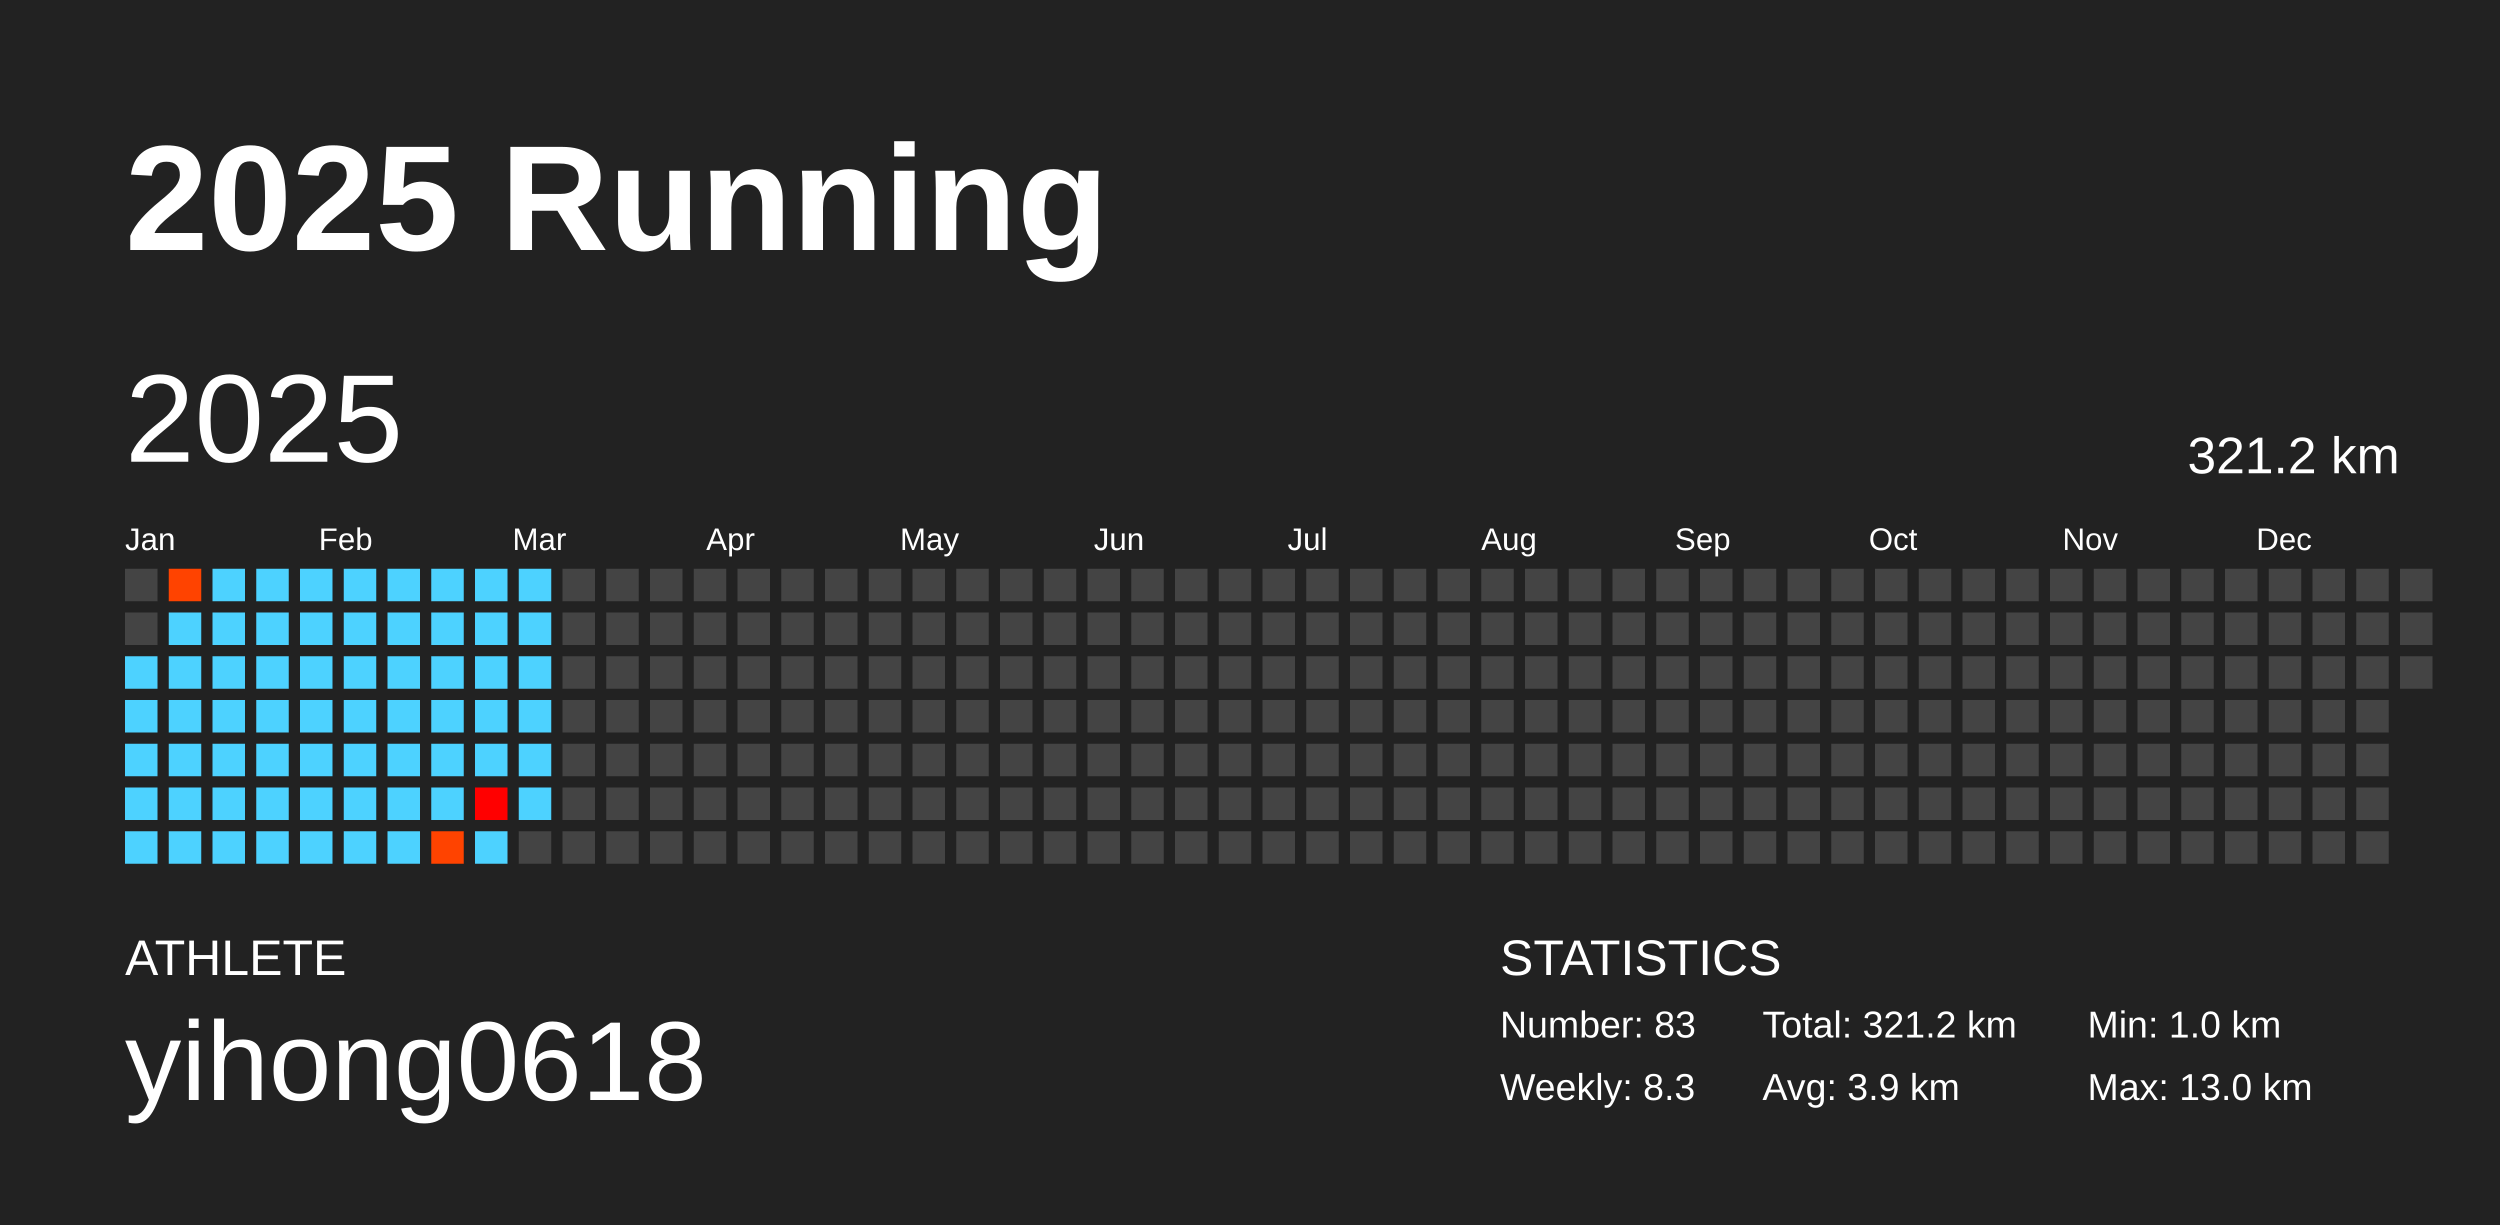
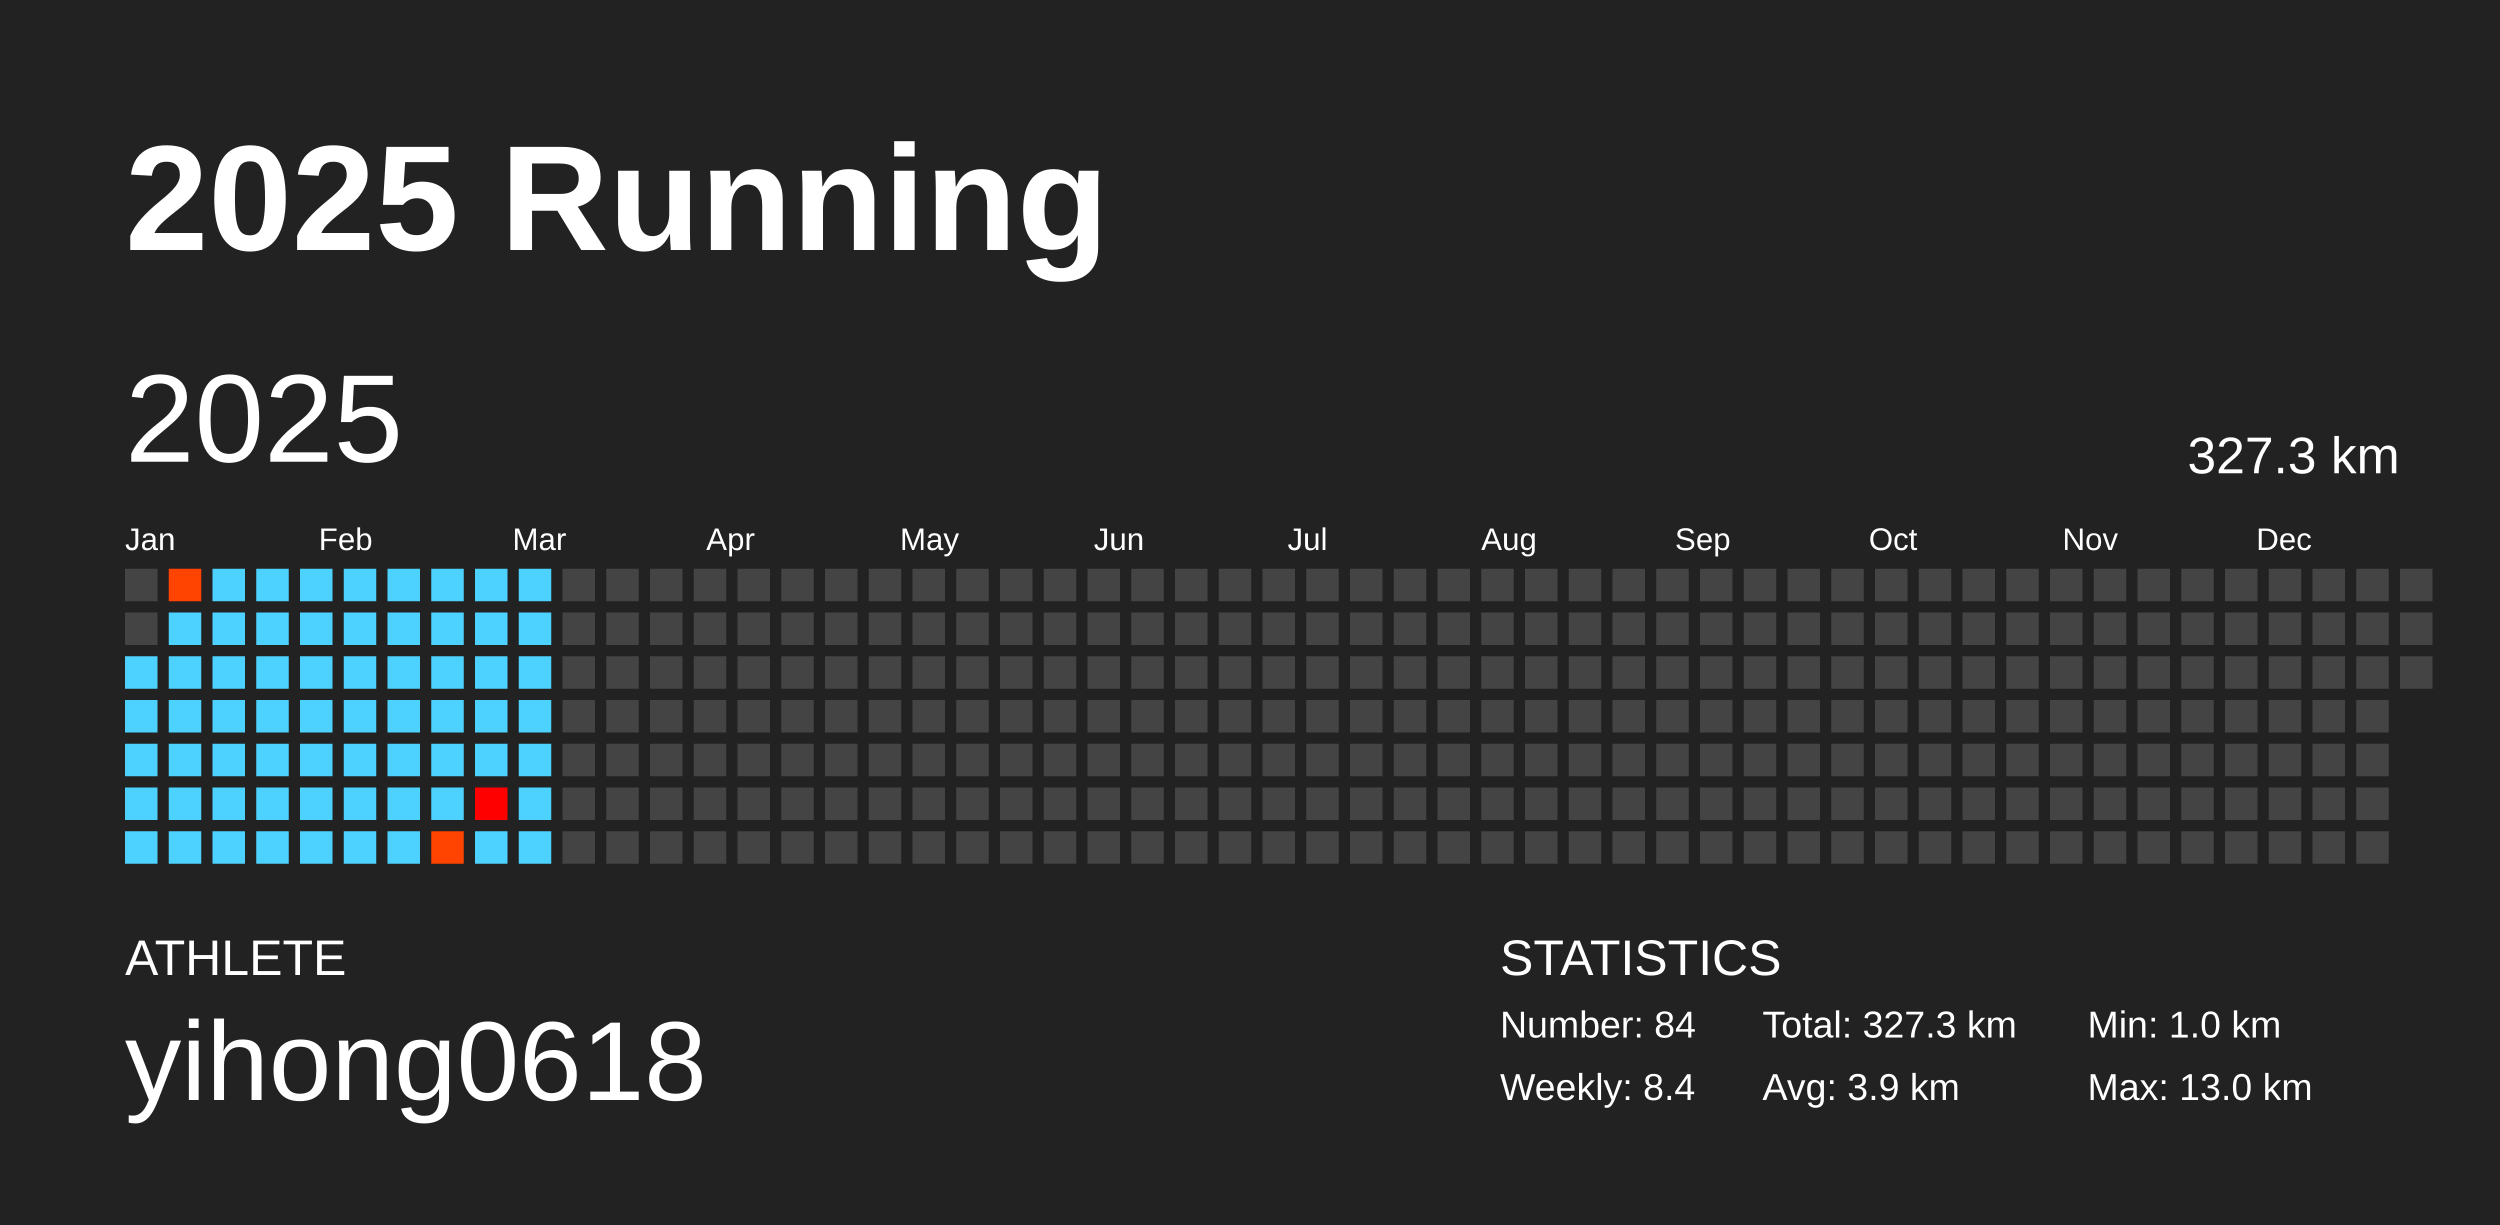
<svg xmlns="http://www.w3.org/2000/svg" baseProfile="full" height="98mm" version="1.1" viewBox="0,0,200,98" width="200mm">
  <defs />
  <rect fill="#222222" height="98" width="200" x="0" y="0" />
  <text fill="#FFFFFF" style="font-size:12px; font-family:Arial; font-weight:bold;" x="10" y="20">2025 Running</text>
  <text fill="#FFFFFF" style="font-size:4px; font-family:Arial" x="10" y="78">ATHLETE</text>
  <text fill="#FFFFFF" style="font-size:9px; font-family:Arial" x="10" y="88">yihong0618</text>
  <text fill="#FFFFFF" style="font-size:4px; font-family:Arial" x="120" y="78">STATISTICS</text>
-   <text fill="#FFFFFF" style="font-size:3px; font-family:Arial" x="120" y="83">Number: 83</text>
-   <text fill="#FFFFFF" style="font-size:3px; font-family:Arial" x="120" y="88">Weekly: 8.3</text>
-   <text fill="#FFFFFF" style="font-size:3px; font-family:Arial" x="141" y="83">Total: 321.2 km</text>
+   <text fill="#FFFFFF" style="font-size:3px; font-family:Arial" x="120" y="83">Number: 84</text>
+   <text fill="#FFFFFF" style="font-size:3px; font-family:Arial" x="120" y="88">Weekly: 8.4</text>
+   <text fill="#FFFFFF" style="font-size:3px; font-family:Arial" x="141" y="83">Total: 327.3 km</text>
  <text fill="#FFFFFF" style="font-size:3px; font-family:Arial" x="141" y="88">Avg: 3.9 km</text>
  <text fill="#FFFFFF" style="font-size:3px; font-family:Arial" x="167" y="83">Min: 1.0 km</text>
  <text fill="#FFFFFF" style="font-size:3px; font-family:Arial" x="167" y="88">Max: 13.0 km</text>
  <text dominant-baseline="hanging" fill="#FFFFFF" style="font-size:10.0px; font-family:Arial;" x="10" y="30">2025</text>
-   <text dominant-baseline="hanging" fill="#FFFFFF" style="font-size:4.125px; font-family:Arial;" x="175" y="35">321.2 km</text>
+   <text dominant-baseline="hanging" fill="#FFFFFF" style="font-size:4.125px; font-family:Arial;" x="175" y="35">327.3 km</text>
  <text fill="#FFFFFF" style="font-size:2.5px; font-family:Arial" x="10.0" y="44">Jan</text>
  <text fill="#FFFFFF" style="font-size:2.5px; font-family:Arial" x="25.5" y="44">Feb</text>
  <text fill="#FFFFFF" style="font-size:2.5px; font-family:Arial" x="41.0" y="44">Mar</text>
  <text fill="#FFFFFF" style="font-size:2.5px; font-family:Arial" x="56.5" y="44">Apr</text>
  <text fill="#FFFFFF" style="font-size:2.5px; font-family:Arial" x="72.0" y="44">May</text>
  <text fill="#FFFFFF" style="font-size:2.5px; font-family:Arial" x="87.5" y="44">Jun</text>
  <text fill="#FFFFFF" style="font-size:2.5px; font-family:Arial" x="103.0" y="44">Jul</text>
  <text fill="#FFFFFF" style="font-size:2.5px; font-family:Arial" x="118.5" y="44">Aug</text>
  <text fill="#FFFFFF" style="font-size:2.5px; font-family:Arial" x="134.0" y="44">Sep</text>
  <text fill="#FFFFFF" style="font-size:2.5px; font-family:Arial" x="149.5" y="44">Oct</text>
  <text fill="#FFFFFF" style="font-size:2.5px; font-family:Arial" x="165.0" y="44">Nov</text>
  <text fill="#FFFFFF" style="font-size:2.5px; font-family:Arial" x="180.5" y="44">Dec</text>
  <rect fill="#444444" height="2.6" width="2.6" x="10.0" y="45.5" />
  <rect fill="#444444" height="2.6" width="2.6" x="10.0" y="49.0" />
  <rect fill="#4dd2ff" height="2.6" width="2.6" x="10.0" y="52.5" />
  <rect fill="#4dd2ff" height="2.6" width="2.6" x="10.0" y="56.0" />
  <rect fill="#4dd2ff" height="2.6" width="2.6" x="10.0" y="59.5" />
  <rect fill="#4dd2ff" height="2.6" width="2.6" x="10.0" y="63.0" />
  <rect fill="#4dd2ff" height="2.6" width="2.6" x="10.0" y="66.5" />
  <rect fill="#ff4300" height="2.6" width="2.6" x="13.5" y="45.5" />
  <rect fill="#4dd2ff" height="2.6" width="2.6" x="13.5" y="49.0" />
  <rect fill="#4dd2ff" height="2.6" width="2.6" x="13.5" y="52.5" />
  <rect fill="#4dd2ff" height="2.6" width="2.6" x="13.5" y="56.0" />
  <rect fill="#4dd2ff" height="2.6" width="2.6" x="13.5" y="59.5" />
  <rect fill="#4dd2ff" height="2.6" width="2.6" x="13.5" y="63.0" />
  <rect fill="#4dd2ff" height="2.6" width="2.6" x="13.5" y="66.5" />
  <rect fill="#4dd2ff" height="2.6" width="2.6" x="17.0" y="45.5" />
  <rect fill="#4dd2ff" height="2.6" width="2.6" x="17.0" y="49.0" />
  <rect fill="#4dd2ff" height="2.6" width="2.6" x="17.0" y="52.5" />
  <rect fill="#4dd2ff" height="2.6" width="2.6" x="17.0" y="56.0" />
  <rect fill="#4dd2ff" height="2.6" width="2.6" x="17.0" y="59.5" />
  <rect fill="#4dd2ff" height="2.6" width="2.6" x="17.0" y="63.0" />
  <rect fill="#4dd2ff" height="2.6" width="2.6" x="17.0" y="66.5" />
  <rect fill="#4dd2ff" height="2.6" width="2.6" x="20.5" y="45.5" />
  <rect fill="#4dd2ff" height="2.6" width="2.6" x="20.5" y="49.0" />
  <rect fill="#4dd2ff" height="2.6" width="2.6" x="20.5" y="52.5" />
  <rect fill="#4dd2ff" height="2.6" width="2.6" x="20.5" y="56.0" />
  <rect fill="#4dd2ff" height="2.6" width="2.6" x="20.5" y="59.5" />
  <rect fill="#4dd2ff" height="2.6" width="2.6" x="20.5" y="63.0" />
  <rect fill="#4dd2ff" height="2.6" width="2.6" x="20.5" y="66.5" />
  <rect fill="#4dd2ff" height="2.6" width="2.6" x="24.0" y="45.5" />
  <rect fill="#4dd2ff" height="2.6" width="2.6" x="24.0" y="49.0" />
  <rect fill="#4dd2ff" height="2.6" width="2.6" x="24.0" y="52.5" />
  <rect fill="#4dd2ff" height="2.6" width="2.6" x="24.0" y="56.0" />
  <rect fill="#4dd2ff" height="2.6" width="2.6" x="24.0" y="59.5" />
  <rect fill="#4dd2ff" height="2.6" width="2.6" x="24.0" y="63.0" />
  <rect fill="#4dd2ff" height="2.6" width="2.6" x="24.0" y="66.5" />
  <rect fill="#4dd2ff" height="2.6" width="2.6" x="27.5" y="45.5" />
  <rect fill="#4dd2ff" height="2.6" width="2.6" x="27.5" y="49.0" />
  <rect fill="#4dd2ff" height="2.6" width="2.6" x="27.5" y="52.5" />
  <rect fill="#4dd2ff" height="2.6" width="2.6" x="27.5" y="56.0" />
  <rect fill="#4dd2ff" height="2.6" width="2.6" x="27.5" y="59.5" />
  <rect fill="#4dd2ff" height="2.6" width="2.6" x="27.5" y="63.0" />
  <rect fill="#4dd2ff" height="2.6" width="2.6" x="27.5" y="66.5" />
  <rect fill="#4dd2ff" height="2.6" width="2.6" x="31.0" y="45.5" />
  <rect fill="#4dd2ff" height="2.6" width="2.6" x="31.0" y="49.0" />
  <rect fill="#4dd2ff" height="2.6" width="2.6" x="31.0" y="52.5" />
  <rect fill="#4dd2ff" height="2.6" width="2.6" x="31.0" y="56.0" />
  <rect fill="#4dd2ff" height="2.6" width="2.6" x="31.0" y="59.5" />
  <rect fill="#4dd2ff" height="2.6" width="2.6" x="31.0" y="63.0" />
  <rect fill="#4dd2ff" height="2.6" width="2.6" x="31.0" y="66.5" />
  <rect fill="#4dd2ff" height="2.6" width="2.6" x="34.5" y="45.5" />
  <rect fill="#4dd2ff" height="2.6" width="2.6" x="34.5" y="49.0" />
  <rect fill="#4dd2ff" height="2.6" width="2.6" x="34.5" y="52.5" />
  <rect fill="#4dd2ff" height="2.6" width="2.6" x="34.5" y="56.0" />
  <rect fill="#4dd2ff" height="2.6" width="2.6" x="34.5" y="59.5" />
  <rect fill="#4dd2ff" height="2.6" width="2.6" x="34.5" y="63.0" />
  <rect fill="#ff4300" height="2.6" width="2.6" x="34.5" y="66.5" />
  <rect fill="#4dd2ff" height="2.6" width="2.6" x="38.0" y="45.5" />
  <rect fill="#4dd2ff" height="2.6" width="2.6" x="38.0" y="49.0" />
  <rect fill="#4dd2ff" height="2.6" width="2.6" x="38.0" y="52.5" />
  <rect fill="#4dd2ff" height="2.6" width="2.6" x="38.0" y="56.0" />
  <rect fill="#4dd2ff" height="2.6" width="2.6" x="38.0" y="59.5" />
  <rect fill="#ff0000" height="2.6" width="2.6" x="38.0" y="63.0" />
  <rect fill="#4dd2ff" height="2.6" width="2.6" x="38.0" y="66.5" />
  <rect fill="#4dd2ff" height="2.6" width="2.6" x="41.5" y="45.5" />
  <rect fill="#4dd2ff" height="2.6" width="2.6" x="41.5" y="49.0" />
  <rect fill="#4dd2ff" height="2.6" width="2.6" x="41.5" y="52.5" />
  <rect fill="#4dd2ff" height="2.6" width="2.6" x="41.5" y="56.0" />
  <rect fill="#4dd2ff" height="2.6" width="2.6" x="41.5" y="59.5" />
  <rect fill="#4dd2ff" height="2.6" width="2.6" x="41.5" y="63.0" />
-   <rect fill="#444444" height="2.6" width="2.6" x="41.5" y="66.5" />
+   <rect fill="#4dd2ff" height="2.6" width="2.6" x="41.5" y="66.5" />
  <rect fill="#444444" height="2.6" width="2.6" x="45.0" y="45.5" />
  <rect fill="#444444" height="2.6" width="2.6" x="45.0" y="49.0" />
  <rect fill="#444444" height="2.6" width="2.6" x="45.0" y="52.5" />
  <rect fill="#444444" height="2.6" width="2.6" x="45.0" y="56.0" />
  <rect fill="#444444" height="2.6" width="2.6" x="45.0" y="59.5" />
  <rect fill="#444444" height="2.6" width="2.6" x="45.0" y="63.0" />
  <rect fill="#444444" height="2.6" width="2.6" x="45.0" y="66.5" />
  <rect fill="#444444" height="2.6" width="2.6" x="48.5" y="45.5" />
  <rect fill="#444444" height="2.6" width="2.6" x="48.5" y="49.0" />
  <rect fill="#444444" height="2.6" width="2.6" x="48.5" y="52.5" />
  <rect fill="#444444" height="2.6" width="2.6" x="48.5" y="56.0" />
  <rect fill="#444444" height="2.6" width="2.6" x="48.5" y="59.5" />
  <rect fill="#444444" height="2.6" width="2.6" x="48.5" y="63.0" />
  <rect fill="#444444" height="2.6" width="2.6" x="48.5" y="66.5" />
  <rect fill="#444444" height="2.6" width="2.6" x="52.0" y="45.5" />
  <rect fill="#444444" height="2.6" width="2.6" x="52.0" y="49.0" />
  <rect fill="#444444" height="2.6" width="2.6" x="52.0" y="52.5" />
  <rect fill="#444444" height="2.6" width="2.6" x="52.0" y="56.0" />
  <rect fill="#444444" height="2.6" width="2.6" x="52.0" y="59.5" />
  <rect fill="#444444" height="2.6" width="2.6" x="52.0" y="63.0" />
  <rect fill="#444444" height="2.6" width="2.6" x="52.0" y="66.5" />
  <rect fill="#444444" height="2.6" width="2.6" x="55.5" y="45.5" />
  <rect fill="#444444" height="2.6" width="2.6" x="55.5" y="49.0" />
  <rect fill="#444444" height="2.6" width="2.6" x="55.5" y="52.5" />
  <rect fill="#444444" height="2.6" width="2.6" x="55.5" y="56.0" />
  <rect fill="#444444" height="2.6" width="2.6" x="55.5" y="59.5" />
  <rect fill="#444444" height="2.6" width="2.6" x="55.5" y="63.0" />
  <rect fill="#444444" height="2.6" width="2.6" x="55.5" y="66.5" />
  <rect fill="#444444" height="2.6" width="2.6" x="59.0" y="45.5" />
  <rect fill="#444444" height="2.6" width="2.6" x="59.0" y="49.0" />
  <rect fill="#444444" height="2.6" width="2.6" x="59.0" y="52.5" />
  <rect fill="#444444" height="2.6" width="2.6" x="59.0" y="56.0" />
  <rect fill="#444444" height="2.6" width="2.6" x="59.0" y="59.5" />
  <rect fill="#444444" height="2.6" width="2.6" x="59.0" y="63.0" />
  <rect fill="#444444" height="2.6" width="2.6" x="59.0" y="66.5" />
  <rect fill="#444444" height="2.6" width="2.6" x="62.5" y="45.5" />
  <rect fill="#444444" height="2.6" width="2.6" x="62.5" y="49.0" />
  <rect fill="#444444" height="2.6" width="2.6" x="62.5" y="52.5" />
  <rect fill="#444444" height="2.6" width="2.6" x="62.5" y="56.0" />
  <rect fill="#444444" height="2.6" width="2.6" x="62.5" y="59.5" />
  <rect fill="#444444" height="2.6" width="2.6" x="62.5" y="63.0" />
  <rect fill="#444444" height="2.6" width="2.6" x="62.5" y="66.5" />
  <rect fill="#444444" height="2.6" width="2.6" x="66.0" y="45.5" />
  <rect fill="#444444" height="2.6" width="2.6" x="66.0" y="49.0" />
  <rect fill="#444444" height="2.6" width="2.6" x="66.0" y="52.5" />
  <rect fill="#444444" height="2.6" width="2.6" x="66.0" y="56.0" />
  <rect fill="#444444" height="2.6" width="2.6" x="66.0" y="59.5" />
  <rect fill="#444444" height="2.6" width="2.6" x="66.0" y="63.0" />
  <rect fill="#444444" height="2.6" width="2.6" x="66.0" y="66.5" />
  <rect fill="#444444" height="2.6" width="2.6" x="69.5" y="45.5" />
  <rect fill="#444444" height="2.6" width="2.6" x="69.5" y="49.0" />
  <rect fill="#444444" height="2.6" width="2.6" x="69.5" y="52.5" />
  <rect fill="#444444" height="2.6" width="2.6" x="69.5" y="56.0" />
  <rect fill="#444444" height="2.6" width="2.6" x="69.5" y="59.5" />
  <rect fill="#444444" height="2.6" width="2.6" x="69.5" y="63.0" />
  <rect fill="#444444" height="2.6" width="2.6" x="69.5" y="66.5" />
  <rect fill="#444444" height="2.6" width="2.6" x="73.0" y="45.5" />
  <rect fill="#444444" height="2.6" width="2.6" x="73.0" y="49.0" />
  <rect fill="#444444" height="2.6" width="2.6" x="73.0" y="52.5" />
  <rect fill="#444444" height="2.6" width="2.6" x="73.0" y="56.0" />
  <rect fill="#444444" height="2.6" width="2.6" x="73.0" y="59.5" />
  <rect fill="#444444" height="2.6" width="2.6" x="73.0" y="63.0" />
  <rect fill="#444444" height="2.6" width="2.6" x="73.0" y="66.5" />
  <rect fill="#444444" height="2.6" width="2.6" x="76.5" y="45.5" />
  <rect fill="#444444" height="2.6" width="2.6" x="76.5" y="49.0" />
  <rect fill="#444444" height="2.6" width="2.6" x="76.5" y="52.5" />
  <rect fill="#444444" height="2.6" width="2.6" x="76.5" y="56.0" />
  <rect fill="#444444" height="2.6" width="2.6" x="76.5" y="59.5" />
  <rect fill="#444444" height="2.6" width="2.6" x="76.5" y="63.0" />
  <rect fill="#444444" height="2.6" width="2.6" x="76.5" y="66.5" />
  <rect fill="#444444" height="2.6" width="2.6" x="80.0" y="45.5" />
  <rect fill="#444444" height="2.6" width="2.6" x="80.0" y="49.0" />
  <rect fill="#444444" height="2.6" width="2.6" x="80.0" y="52.5" />
  <rect fill="#444444" height="2.6" width="2.6" x="80.0" y="56.0" />
  <rect fill="#444444" height="2.6" width="2.6" x="80.0" y="59.5" />
  <rect fill="#444444" height="2.6" width="2.6" x="80.0" y="63.0" />
  <rect fill="#444444" height="2.6" width="2.6" x="80.0" y="66.5" />
  <rect fill="#444444" height="2.6" width="2.6" x="83.5" y="45.5" />
  <rect fill="#444444" height="2.6" width="2.6" x="83.5" y="49.0" />
  <rect fill="#444444" height="2.6" width="2.6" x="83.5" y="52.5" />
  <rect fill="#444444" height="2.6" width="2.6" x="83.5" y="56.0" />
  <rect fill="#444444" height="2.6" width="2.6" x="83.5" y="59.5" />
  <rect fill="#444444" height="2.6" width="2.6" x="83.5" y="63.0" />
  <rect fill="#444444" height="2.6" width="2.6" x="83.5" y="66.5" />
  <rect fill="#444444" height="2.6" width="2.6" x="87.0" y="45.5" />
  <rect fill="#444444" height="2.6" width="2.6" x="87.0" y="49.0" />
  <rect fill="#444444" height="2.6" width="2.6" x="87.0" y="52.5" />
  <rect fill="#444444" height="2.6" width="2.6" x="87.0" y="56.0" />
  <rect fill="#444444" height="2.6" width="2.6" x="87.0" y="59.5" />
  <rect fill="#444444" height="2.6" width="2.6" x="87.0" y="63.0" />
  <rect fill="#444444" height="2.6" width="2.6" x="87.0" y="66.5" />
  <rect fill="#444444" height="2.6" width="2.6" x="90.5" y="45.5" />
  <rect fill="#444444" height="2.6" width="2.6" x="90.5" y="49.0" />
  <rect fill="#444444" height="2.6" width="2.6" x="90.5" y="52.5" />
  <rect fill="#444444" height="2.6" width="2.6" x="90.5" y="56.0" />
  <rect fill="#444444" height="2.6" width="2.6" x="90.5" y="59.5" />
  <rect fill="#444444" height="2.6" width="2.6" x="90.5" y="63.0" />
  <rect fill="#444444" height="2.6" width="2.6" x="90.5" y="66.5" />
  <rect fill="#444444" height="2.6" width="2.6" x="94.0" y="45.5" />
  <rect fill="#444444" height="2.6" width="2.6" x="94.0" y="49.0" />
  <rect fill="#444444" height="2.6" width="2.6" x="94.0" y="52.5" />
  <rect fill="#444444" height="2.6" width="2.6" x="94.0" y="56.0" />
  <rect fill="#444444" height="2.6" width="2.6" x="94.0" y="59.5" />
  <rect fill="#444444" height="2.6" width="2.6" x="94.0" y="63.0" />
  <rect fill="#444444" height="2.6" width="2.6" x="94.0" y="66.5" />
  <rect fill="#444444" height="2.6" width="2.6" x="97.5" y="45.5" />
  <rect fill="#444444" height="2.6" width="2.6" x="97.5" y="49.0" />
  <rect fill="#444444" height="2.6" width="2.6" x="97.5" y="52.5" />
  <rect fill="#444444" height="2.6" width="2.6" x="97.5" y="56.0" />
  <rect fill="#444444" height="2.6" width="2.6" x="97.5" y="59.5" />
  <rect fill="#444444" height="2.6" width="2.6" x="97.5" y="63.0" />
  <rect fill="#444444" height="2.6" width="2.6" x="97.5" y="66.5" />
  <rect fill="#444444" height="2.6" width="2.6" x="101.0" y="45.5" />
  <rect fill="#444444" height="2.6" width="2.6" x="101.0" y="49.0" />
  <rect fill="#444444" height="2.6" width="2.6" x="101.0" y="52.5" />
  <rect fill="#444444" height="2.6" width="2.6" x="101.0" y="56.0" />
  <rect fill="#444444" height="2.6" width="2.6" x="101.0" y="59.5" />
  <rect fill="#444444" height="2.6" width="2.6" x="101.0" y="63.0" />
  <rect fill="#444444" height="2.6" width="2.6" x="101.0" y="66.5" />
  <rect fill="#444444" height="2.6" width="2.6" x="104.5" y="45.5" />
  <rect fill="#444444" height="2.6" width="2.6" x="104.5" y="49.0" />
  <rect fill="#444444" height="2.6" width="2.6" x="104.5" y="52.5" />
  <rect fill="#444444" height="2.6" width="2.6" x="104.5" y="56.0" />
  <rect fill="#444444" height="2.6" width="2.6" x="104.5" y="59.5" />
  <rect fill="#444444" height="2.6" width="2.6" x="104.5" y="63.0" />
  <rect fill="#444444" height="2.6" width="2.6" x="104.5" y="66.5" />
  <rect fill="#444444" height="2.6" width="2.6" x="108.0" y="45.5" />
  <rect fill="#444444" height="2.6" width="2.6" x="108.0" y="49.0" />
  <rect fill="#444444" height="2.6" width="2.6" x="108.0" y="52.5" />
  <rect fill="#444444" height="2.6" width="2.6" x="108.0" y="56.0" />
  <rect fill="#444444" height="2.6" width="2.6" x="108.0" y="59.5" />
  <rect fill="#444444" height="2.6" width="2.6" x="108.0" y="63.0" />
  <rect fill="#444444" height="2.6" width="2.6" x="108.0" y="66.5" />
  <rect fill="#444444" height="2.6" width="2.6" x="111.5" y="45.5" />
  <rect fill="#444444" height="2.6" width="2.6" x="111.5" y="49.0" />
  <rect fill="#444444" height="2.6" width="2.6" x="111.5" y="52.5" />
  <rect fill="#444444" height="2.6" width="2.6" x="111.5" y="56.0" />
  <rect fill="#444444" height="2.6" width="2.6" x="111.5" y="59.5" />
  <rect fill="#444444" height="2.6" width="2.6" x="111.5" y="63.0" />
  <rect fill="#444444" height="2.6" width="2.6" x="111.5" y="66.5" />
  <rect fill="#444444" height="2.6" width="2.6" x="115.0" y="45.5" />
  <rect fill="#444444" height="2.6" width="2.6" x="115.0" y="49.0" />
  <rect fill="#444444" height="2.6" width="2.6" x="115.0" y="52.5" />
  <rect fill="#444444" height="2.6" width="2.6" x="115.0" y="56.0" />
  <rect fill="#444444" height="2.6" width="2.6" x="115.0" y="59.5" />
  <rect fill="#444444" height="2.6" width="2.6" x="115.0" y="63.0" />
  <rect fill="#444444" height="2.6" width="2.6" x="115.0" y="66.5" />
  <rect fill="#444444" height="2.6" width="2.6" x="118.5" y="45.5" />
  <rect fill="#444444" height="2.6" width="2.6" x="118.5" y="49.0" />
  <rect fill="#444444" height="2.6" width="2.6" x="118.5" y="52.5" />
  <rect fill="#444444" height="2.6" width="2.6" x="118.5" y="56.0" />
  <rect fill="#444444" height="2.6" width="2.6" x="118.5" y="59.5" />
  <rect fill="#444444" height="2.6" width="2.6" x="118.5" y="63.0" />
  <rect fill="#444444" height="2.6" width="2.6" x="118.5" y="66.5" />
  <rect fill="#444444" height="2.6" width="2.6" x="122.0" y="45.5" />
  <rect fill="#444444" height="2.6" width="2.6" x="122.0" y="49.0" />
  <rect fill="#444444" height="2.6" width="2.6" x="122.0" y="52.5" />
  <rect fill="#444444" height="2.6" width="2.6" x="122.0" y="56.0" />
  <rect fill="#444444" height="2.6" width="2.6" x="122.0" y="59.5" />
  <rect fill="#444444" height="2.6" width="2.6" x="122.0" y="63.0" />
  <rect fill="#444444" height="2.6" width="2.6" x="122.0" y="66.5" />
  <rect fill="#444444" height="2.6" width="2.6" x="125.5" y="45.5" />
  <rect fill="#444444" height="2.6" width="2.6" x="125.5" y="49.0" />
  <rect fill="#444444" height="2.6" width="2.6" x="125.5" y="52.5" />
  <rect fill="#444444" height="2.6" width="2.6" x="125.5" y="56.0" />
  <rect fill="#444444" height="2.6" width="2.6" x="125.5" y="59.5" />
  <rect fill="#444444" height="2.6" width="2.6" x="125.5" y="63.0" />
  <rect fill="#444444" height="2.6" width="2.6" x="125.5" y="66.5" />
  <rect fill="#444444" height="2.6" width="2.6" x="129.0" y="45.5" />
  <rect fill="#444444" height="2.6" width="2.6" x="129.0" y="49.0" />
  <rect fill="#444444" height="2.6" width="2.6" x="129.0" y="52.5" />
  <rect fill="#444444" height="2.6" width="2.6" x="129.0" y="56.0" />
  <rect fill="#444444" height="2.6" width="2.6" x="129.0" y="59.5" />
  <rect fill="#444444" height="2.6" width="2.6" x="129.0" y="63.0" />
  <rect fill="#444444" height="2.6" width="2.6" x="129.0" y="66.5" />
  <rect fill="#444444" height="2.6" width="2.6" x="132.5" y="45.5" />
  <rect fill="#444444" height="2.6" width="2.6" x="132.5" y="49.0" />
  <rect fill="#444444" height="2.6" width="2.6" x="132.5" y="52.5" />
  <rect fill="#444444" height="2.6" width="2.6" x="132.5" y="56.0" />
  <rect fill="#444444" height="2.6" width="2.6" x="132.5" y="59.5" />
  <rect fill="#444444" height="2.6" width="2.6" x="132.5" y="63.0" />
  <rect fill="#444444" height="2.6" width="2.6" x="132.5" y="66.5" />
  <rect fill="#444444" height="2.6" width="2.6" x="136.0" y="45.5" />
  <rect fill="#444444" height="2.6" width="2.6" x="136.0" y="49.0" />
  <rect fill="#444444" height="2.6" width="2.6" x="136.0" y="52.5" />
  <rect fill="#444444" height="2.6" width="2.6" x="136.0" y="56.0" />
  <rect fill="#444444" height="2.6" width="2.6" x="136.0" y="59.5" />
  <rect fill="#444444" height="2.6" width="2.6" x="136.0" y="63.0" />
  <rect fill="#444444" height="2.6" width="2.6" x="136.0" y="66.5" />
  <rect fill="#444444" height="2.6" width="2.6" x="139.5" y="45.5" />
  <rect fill="#444444" height="2.6" width="2.6" x="139.5" y="49.0" />
  <rect fill="#444444" height="2.6" width="2.6" x="139.5" y="52.5" />
  <rect fill="#444444" height="2.6" width="2.6" x="139.5" y="56.0" />
  <rect fill="#444444" height="2.6" width="2.6" x="139.5" y="59.5" />
  <rect fill="#444444" height="2.6" width="2.6" x="139.5" y="63.0" />
  <rect fill="#444444" height="2.6" width="2.6" x="139.5" y="66.5" />
  <rect fill="#444444" height="2.6" width="2.6" x="143.0" y="45.5" />
  <rect fill="#444444" height="2.6" width="2.6" x="143.0" y="49.0" />
  <rect fill="#444444" height="2.6" width="2.6" x="143.0" y="52.5" />
  <rect fill="#444444" height="2.6" width="2.6" x="143.0" y="56.0" />
  <rect fill="#444444" height="2.6" width="2.6" x="143.0" y="59.5" />
  <rect fill="#444444" height="2.6" width="2.6" x="143.0" y="63.0" />
  <rect fill="#444444" height="2.6" width="2.6" x="143.0" y="66.5" />
  <rect fill="#444444" height="2.6" width="2.6" x="146.5" y="45.5" />
  <rect fill="#444444" height="2.6" width="2.6" x="146.5" y="49.0" />
  <rect fill="#444444" height="2.6" width="2.6" x="146.5" y="52.5" />
  <rect fill="#444444" height="2.6" width="2.6" x="146.5" y="56.0" />
  <rect fill="#444444" height="2.6" width="2.6" x="146.5" y="59.5" />
  <rect fill="#444444" height="2.6" width="2.6" x="146.5" y="63.0" />
  <rect fill="#444444" height="2.6" width="2.6" x="146.5" y="66.5" />
  <rect fill="#444444" height="2.6" width="2.6" x="150.0" y="45.5" />
  <rect fill="#444444" height="2.6" width="2.6" x="150.0" y="49.0" />
  <rect fill="#444444" height="2.6" width="2.6" x="150.0" y="52.5" />
  <rect fill="#444444" height="2.6" width="2.6" x="150.0" y="56.0" />
  <rect fill="#444444" height="2.6" width="2.6" x="150.0" y="59.5" />
  <rect fill="#444444" height="2.6" width="2.6" x="150.0" y="63.0" />
  <rect fill="#444444" height="2.6" width="2.6" x="150.0" y="66.5" />
  <rect fill="#444444" height="2.6" width="2.6" x="153.5" y="45.5" />
  <rect fill="#444444" height="2.6" width="2.6" x="153.5" y="49.0" />
  <rect fill="#444444" height="2.6" width="2.6" x="153.5" y="52.5" />
  <rect fill="#444444" height="2.6" width="2.6" x="153.5" y="56.0" />
  <rect fill="#444444" height="2.6" width="2.6" x="153.5" y="59.5" />
  <rect fill="#444444" height="2.6" width="2.6" x="153.5" y="63.0" />
  <rect fill="#444444" height="2.6" width="2.6" x="153.5" y="66.5" />
  <rect fill="#444444" height="2.6" width="2.6" x="157.0" y="45.5" />
  <rect fill="#444444" height="2.6" width="2.6" x="157.0" y="49.0" />
  <rect fill="#444444" height="2.6" width="2.6" x="157.0" y="52.5" />
  <rect fill="#444444" height="2.6" width="2.6" x="157.0" y="56.0" />
  <rect fill="#444444" height="2.6" width="2.6" x="157.0" y="59.5" />
  <rect fill="#444444" height="2.6" width="2.6" x="157.0" y="63.0" />
  <rect fill="#444444" height="2.6" width="2.6" x="157.0" y="66.5" />
  <rect fill="#444444" height="2.6" width="2.6" x="160.5" y="45.5" />
  <rect fill="#444444" height="2.6" width="2.6" x="160.5" y="49.0" />
  <rect fill="#444444" height="2.6" width="2.6" x="160.5" y="52.5" />
  <rect fill="#444444" height="2.6" width="2.6" x="160.5" y="56.0" />
  <rect fill="#444444" height="2.6" width="2.6" x="160.5" y="59.5" />
  <rect fill="#444444" height="2.6" width="2.6" x="160.5" y="63.0" />
  <rect fill="#444444" height="2.6" width="2.6" x="160.5" y="66.5" />
  <rect fill="#444444" height="2.6" width="2.6" x="164.0" y="45.5" />
  <rect fill="#444444" height="2.6" width="2.6" x="164.0" y="49.0" />
  <rect fill="#444444" height="2.6" width="2.6" x="164.0" y="52.5" />
  <rect fill="#444444" height="2.6" width="2.6" x="164.0" y="56.0" />
  <rect fill="#444444" height="2.6" width="2.6" x="164.0" y="59.5" />
  <rect fill="#444444" height="2.6" width="2.6" x="164.0" y="63.0" />
  <rect fill="#444444" height="2.6" width="2.6" x="164.0" y="66.5" />
  <rect fill="#444444" height="2.6" width="2.6" x="167.5" y="45.5" />
  <rect fill="#444444" height="2.6" width="2.6" x="167.5" y="49.0" />
  <rect fill="#444444" height="2.6" width="2.6" x="167.5" y="52.5" />
  <rect fill="#444444" height="2.6" width="2.6" x="167.5" y="56.0" />
  <rect fill="#444444" height="2.6" width="2.6" x="167.5" y="59.5" />
  <rect fill="#444444" height="2.6" width="2.6" x="167.5" y="63.0" />
  <rect fill="#444444" height="2.6" width="2.6" x="167.5" y="66.5" />
  <rect fill="#444444" height="2.6" width="2.6" x="171.0" y="45.5" />
  <rect fill="#444444" height="2.6" width="2.6" x="171.0" y="49.0" />
  <rect fill="#444444" height="2.6" width="2.6" x="171.0" y="52.5" />
  <rect fill="#444444" height="2.6" width="2.6" x="171.0" y="56.0" />
  <rect fill="#444444" height="2.6" width="2.6" x="171.0" y="59.5" />
  <rect fill="#444444" height="2.6" width="2.6" x="171.0" y="63.0" />
  <rect fill="#444444" height="2.6" width="2.6" x="171.0" y="66.5" />
  <rect fill="#444444" height="2.6" width="2.6" x="174.5" y="45.5" />
  <rect fill="#444444" height="2.6" width="2.6" x="174.5" y="49.0" />
  <rect fill="#444444" height="2.6" width="2.6" x="174.5" y="52.5" />
  <rect fill="#444444" height="2.6" width="2.6" x="174.5" y="56.0" />
  <rect fill="#444444" height="2.6" width="2.6" x="174.5" y="59.5" />
  <rect fill="#444444" height="2.6" width="2.6" x="174.5" y="63.0" />
  <rect fill="#444444" height="2.6" width="2.6" x="174.5" y="66.5" />
  <rect fill="#444444" height="2.6" width="2.6" x="178.0" y="45.5" />
  <rect fill="#444444" height="2.6" width="2.6" x="178.0" y="49.0" />
  <rect fill="#444444" height="2.6" width="2.6" x="178.0" y="52.5" />
  <rect fill="#444444" height="2.6" width="2.6" x="178.0" y="56.0" />
  <rect fill="#444444" height="2.6" width="2.6" x="178.0" y="59.5" />
  <rect fill="#444444" height="2.6" width="2.6" x="178.0" y="63.0" />
  <rect fill="#444444" height="2.6" width="2.6" x="178.0" y="66.5" />
  <rect fill="#444444" height="2.6" width="2.6" x="181.5" y="45.5" />
  <rect fill="#444444" height="2.6" width="2.6" x="181.5" y="49.0" />
  <rect fill="#444444" height="2.6" width="2.6" x="181.5" y="52.5" />
  <rect fill="#444444" height="2.6" width="2.6" x="181.5" y="56.0" />
  <rect fill="#444444" height="2.6" width="2.6" x="181.5" y="59.5" />
  <rect fill="#444444" height="2.6" width="2.6" x="181.5" y="63.0" />
  <rect fill="#444444" height="2.6" width="2.6" x="181.5" y="66.5" />
  <rect fill="#444444" height="2.6" width="2.6" x="185.0" y="45.5" />
  <rect fill="#444444" height="2.6" width="2.6" x="185.0" y="49.0" />
  <rect fill="#444444" height="2.6" width="2.6" x="185.0" y="52.5" />
  <rect fill="#444444" height="2.6" width="2.6" x="185.0" y="56.0" />
  <rect fill="#444444" height="2.6" width="2.6" x="185.0" y="59.5" />
  <rect fill="#444444" height="2.6" width="2.6" x="185.0" y="63.0" />
  <rect fill="#444444" height="2.6" width="2.6" x="185.0" y="66.5" />
  <rect fill="#444444" height="2.6" width="2.6" x="188.5" y="45.5" />
  <rect fill="#444444" height="2.6" width="2.6" x="188.5" y="49.0" />
  <rect fill="#444444" height="2.6" width="2.6" x="188.5" y="52.5" />
  <rect fill="#444444" height="2.6" width="2.6" x="188.5" y="56.0" />
  <rect fill="#444444" height="2.6" width="2.6" x="188.5" y="59.5" />
  <rect fill="#444444" height="2.6" width="2.6" x="188.5" y="63.0" />
  <rect fill="#444444" height="2.6" width="2.6" x="188.5" y="66.5" />
  <rect fill="#444444" height="2.6" width="2.6" x="192.0" y="45.5" />
  <rect fill="#444444" height="2.6" width="2.6" x="192.0" y="49.0" />
  <rect fill="#444444" height="2.6" width="2.6" x="192.0" y="52.5" />
</svg>
